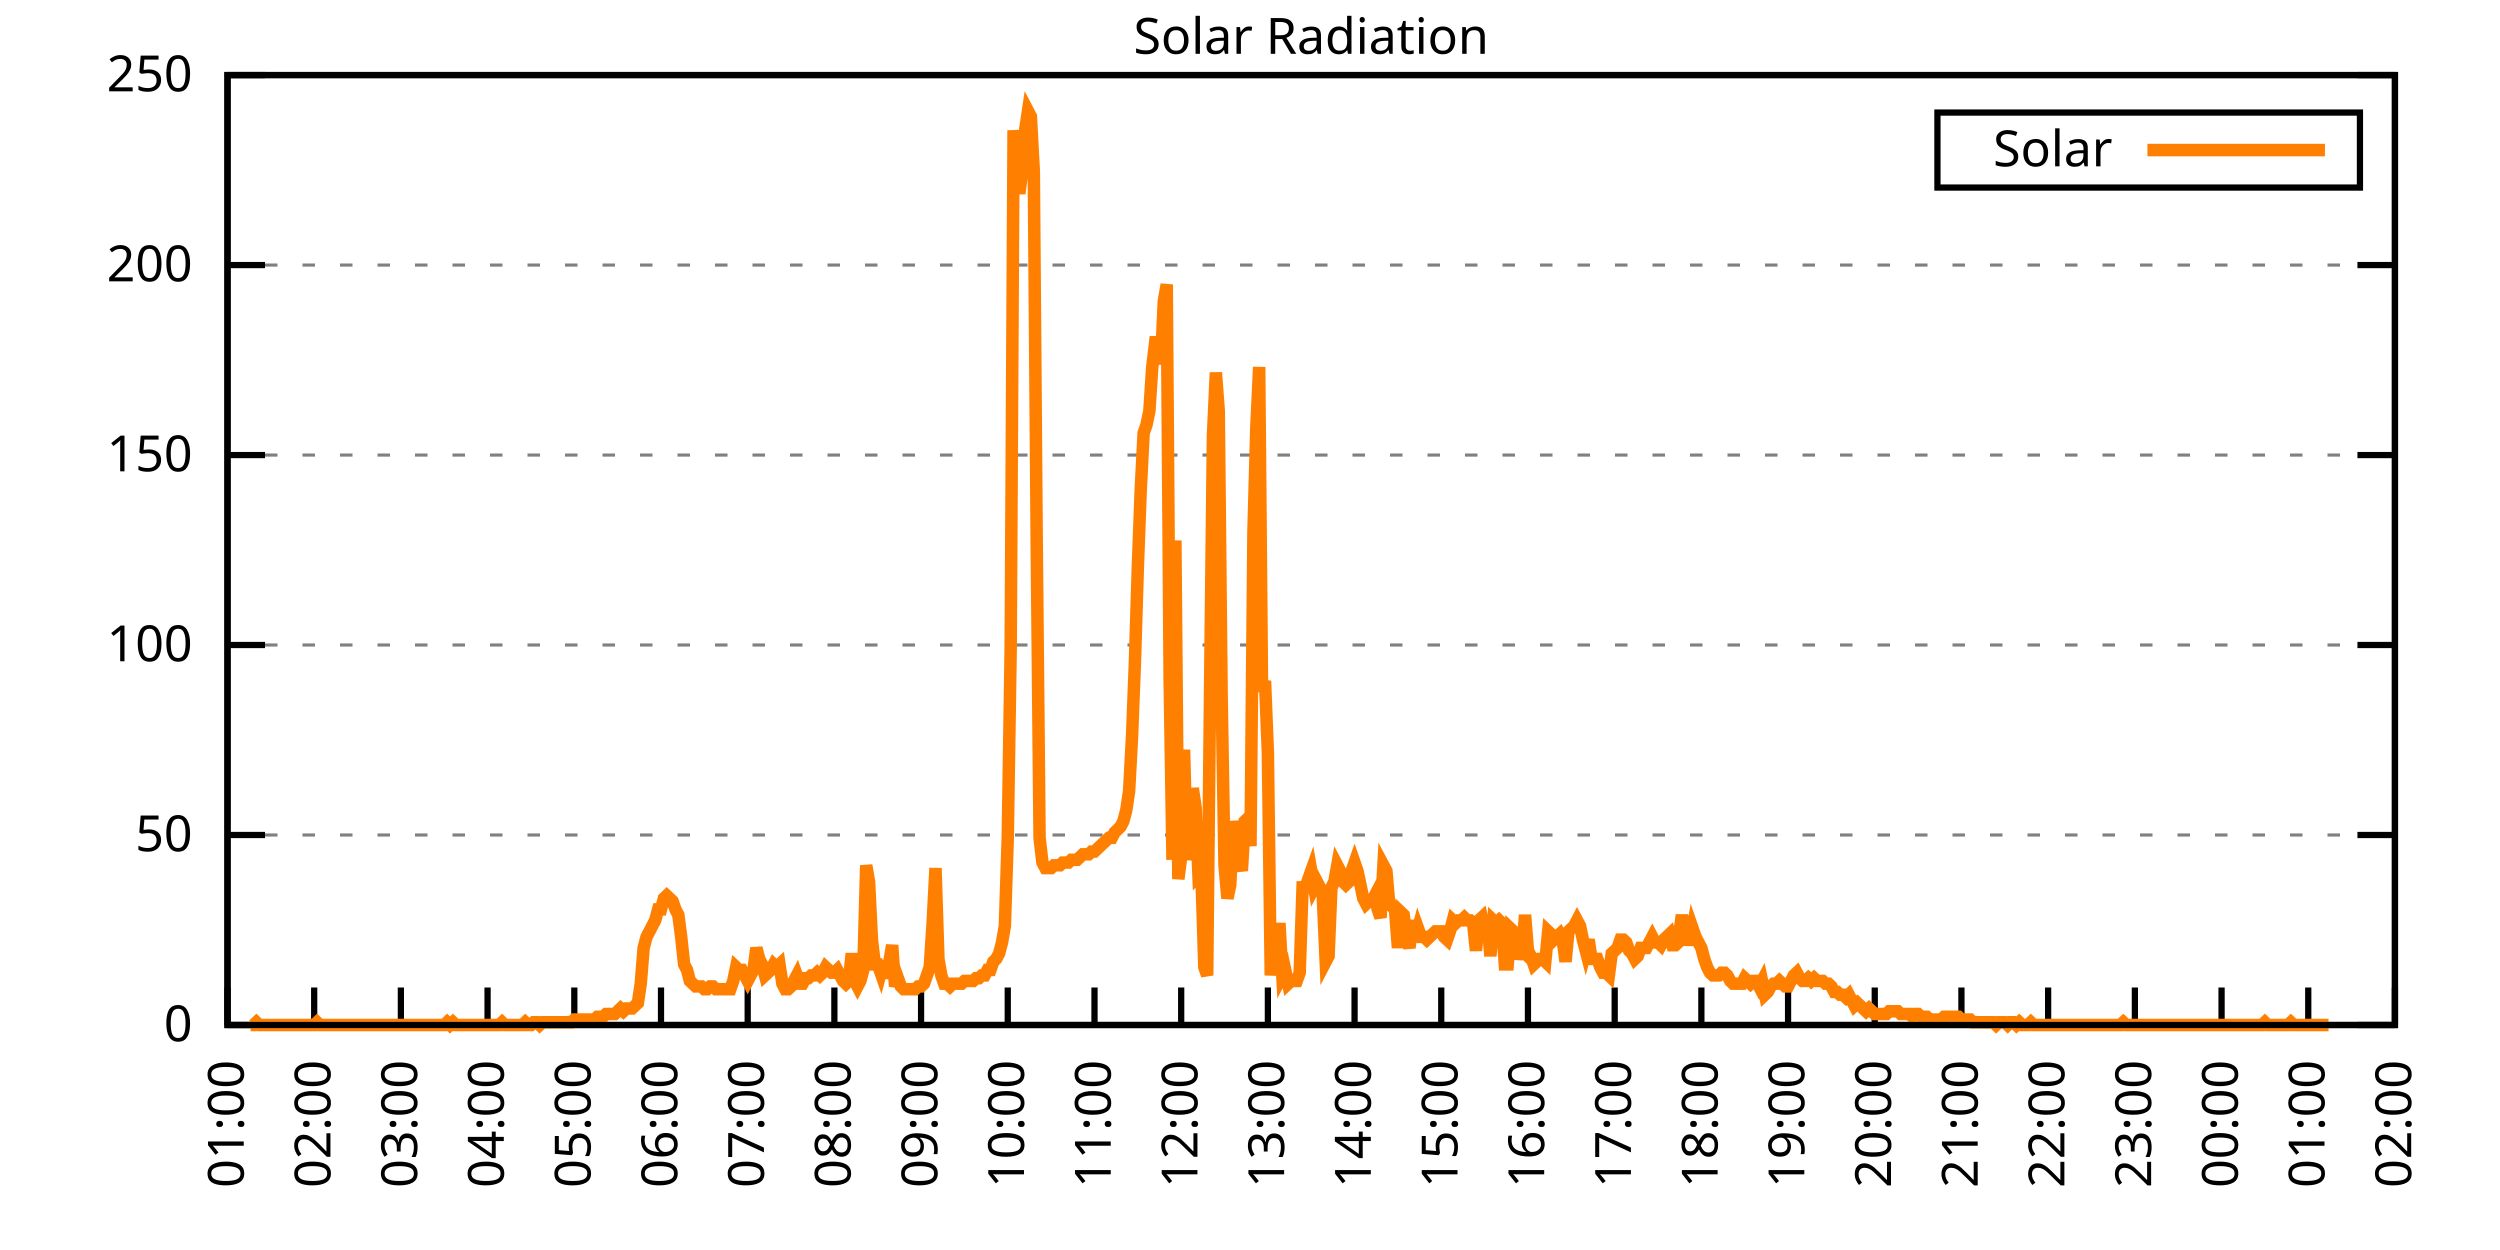
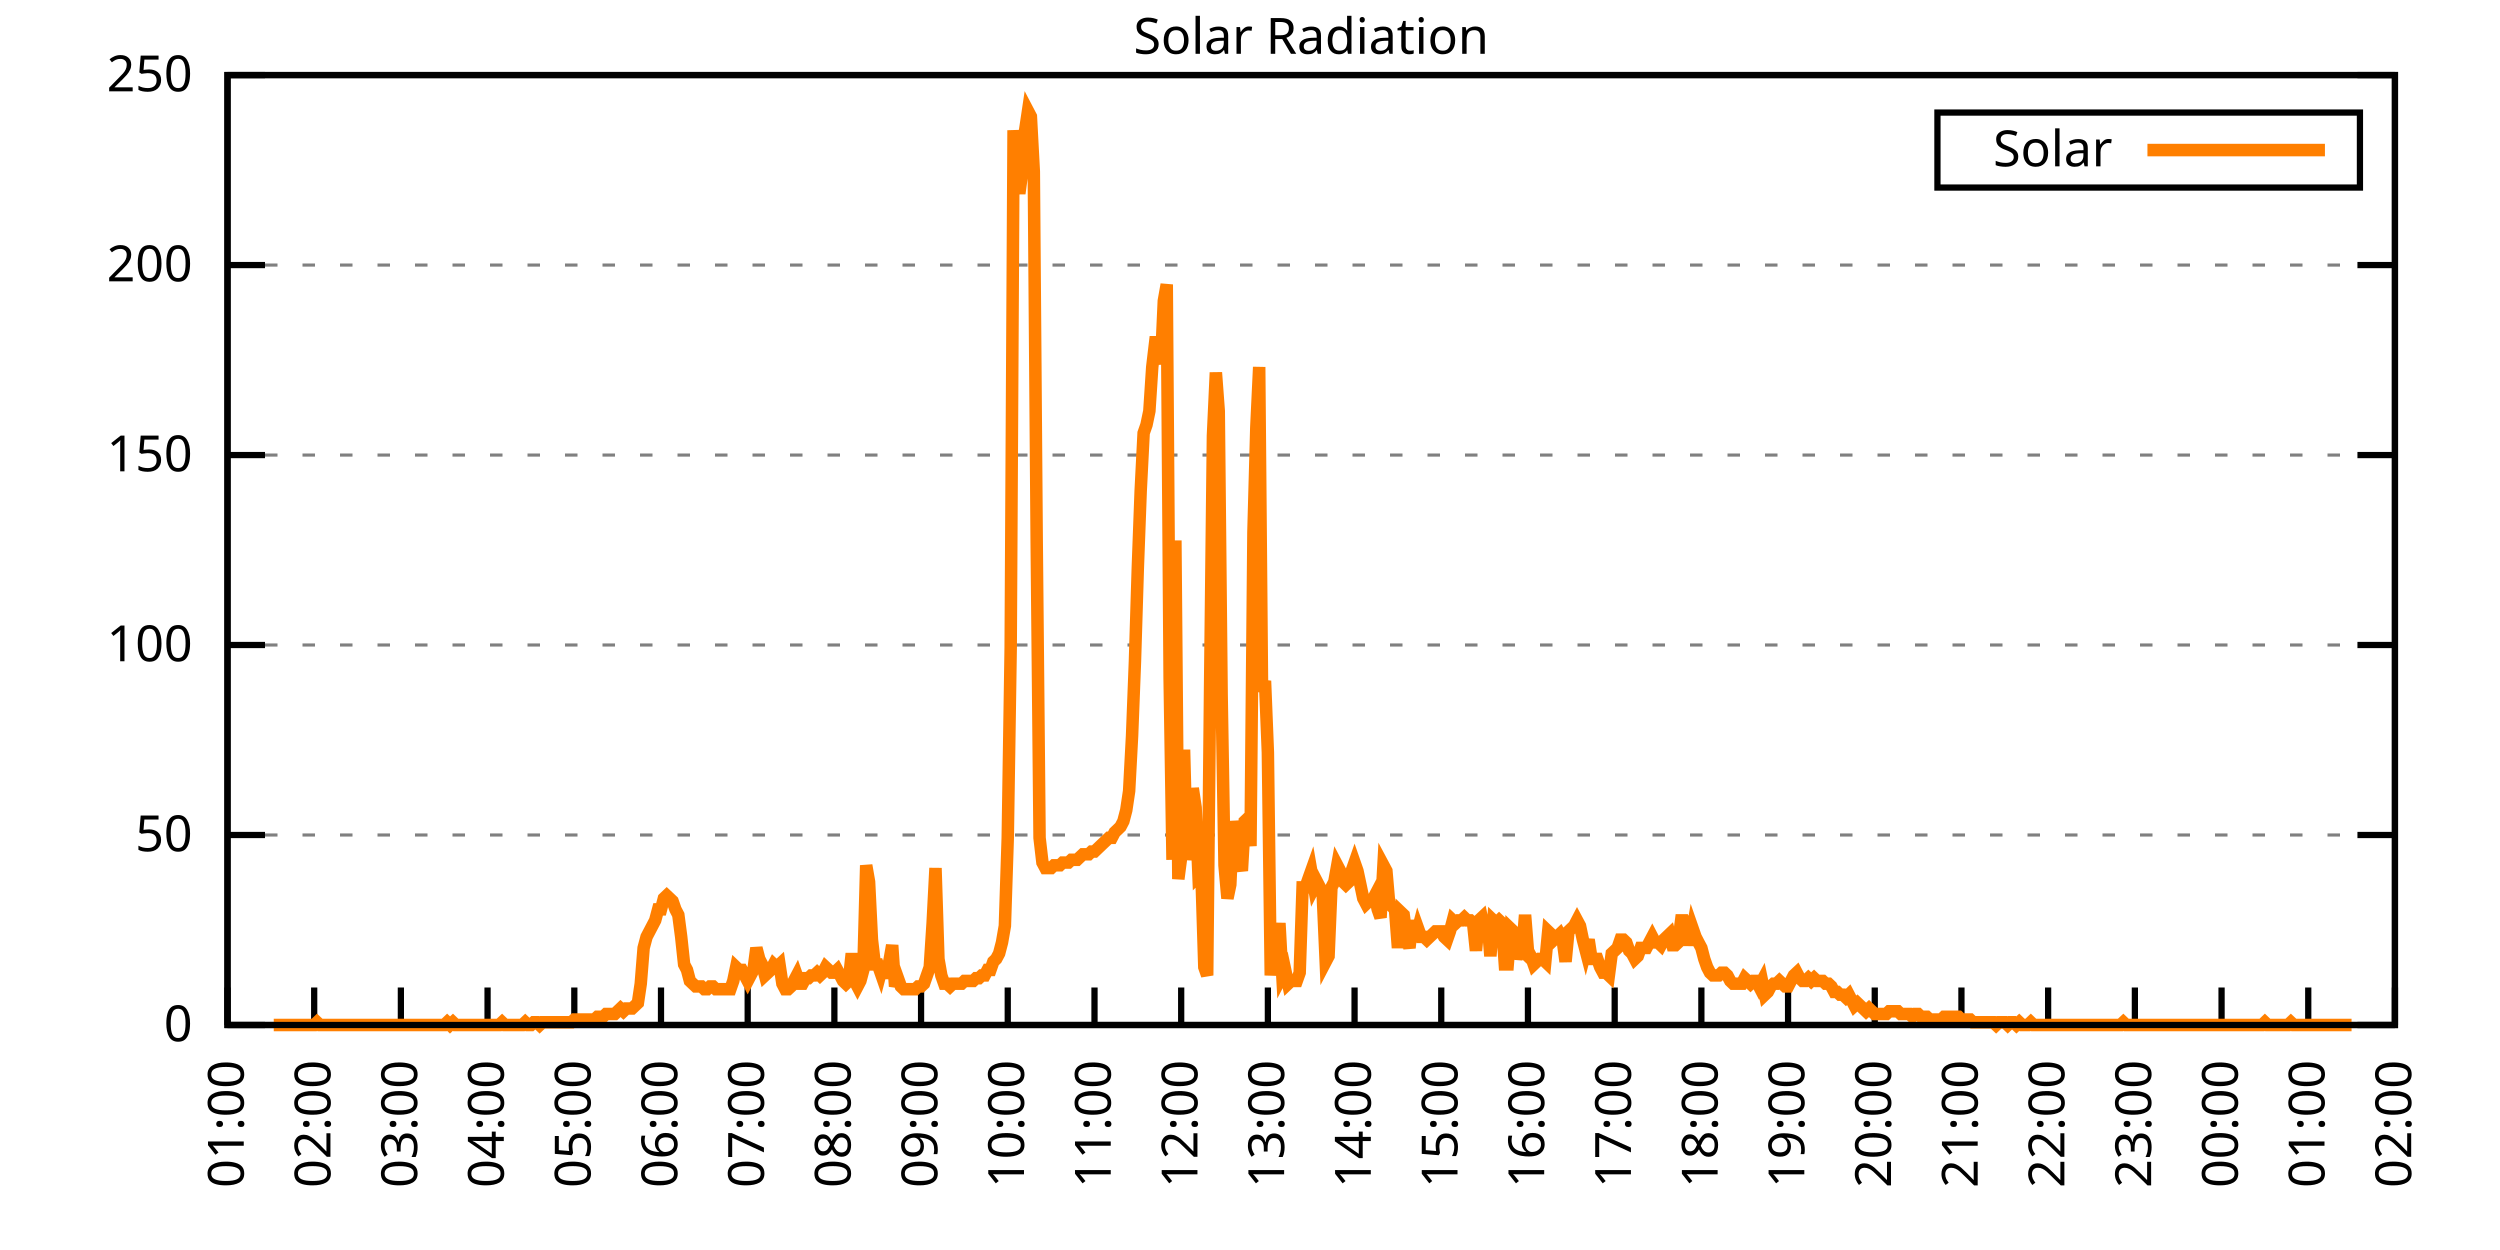
<svg xmlns="http://www.w3.org/2000/svg" xmlns:xlink="http://www.w3.org/1999/xlink" width="400" height="200" viewBox="0 0 400 200">
  <g id="gnuplot_canvas">
    <rect x="0" y="0" width="400" height="200" fill="none" />
    <defs>
      <circle id="gpDot" r="0.5" stroke-width="0.5" stroke="currentColor" />
      <path id="gpPt0" stroke-width="0.333" stroke="currentColor" d="M-1,0 h2 M0,-1 v2" />
      <path id="gpPt1" stroke-width="0.333" stroke="currentColor" d="M-1,-1 L1,1 M1,-1 L-1,1" />
      <path id="gpPt2" stroke-width="0.333" stroke="currentColor" d="M-1,0 L1,0 M0,-1 L0,1 M-1,-1 L1,1 M-1,1 L1,-1" />
      <rect id="gpPt3" stroke-width="0.333" stroke="currentColor" x="-1" y="-1" width="2" height="2" />
      <rect id="gpPt4" stroke-width="0.333" stroke="currentColor" fill="currentColor" x="-1" y="-1" width="2" height="2" />
      <circle id="gpPt5" stroke-width="0.333" stroke="currentColor" cx="0" cy="0" r="1" />
      <use xlink:href="#gpPt5" id="gpPt6" fill="currentColor" stroke="none" />
      <path id="gpPt7" stroke-width="0.333" stroke="currentColor" d="M0,-1.33 L-1.33,0.67 L1.33,0.67 z" />
      <use xlink:href="#gpPt7" id="gpPt8" fill="currentColor" stroke="none" />
      <use xlink:href="#gpPt7" id="gpPt9" stroke="currentColor" transform="rotate(180)" />
      <use xlink:href="#gpPt9" id="gpPt10" fill="currentColor" stroke="none" />
      <use xlink:href="#gpPt3" id="gpPt11" stroke="currentColor" transform="rotate(45)" />
      <use xlink:href="#gpPt11" id="gpPt12" fill="currentColor" stroke="none" />
      <path id="gpPt13" stroke-width="0.333" stroke="currentColor" d="M0,1.330 L1.265,0.411 L0.782,-1.067 L-0.782,-1.076 L-1.265,0.411 z" />
      <use xlink:href="#gpPt13" id="gpPt14" fill="currentColor" stroke="none" />
      <filter id="textbox" filterUnits="objectBoundingBox" x="0" y="0" height="1" width="1">
        <feFlood flood-color="white" flood-opacity="1" result="bgnd" />
        <feComposite in="SourceGraphic" in2="bgnd" operator="atop" />
      </filter>
      <filter id="greybox" filterUnits="objectBoundingBox" x="0" y="0" height="1" width="1">
        <feFlood flood-color="lightgrey" flood-opacity="1" result="grey" />
        <feComposite in="SourceGraphic" in2="grey" operator="atop" />
      </filter>
    </defs>
    <g fill="none" color="white" stroke="currentColor" stroke-width="1.00" stroke-linecap="butt" stroke-linejoin="miter">
</g>
    <g fill="none" color="black" stroke="currentColor" stroke-width="1.00" stroke-linecap="butt" stroke-linejoin="miter">
      <g stroke="none" shape-rendering="crispEdges">
        <polygon fill="rgb(255, 255, 255)" points="36.40,164.00 383.18,164.00 383.18,12.02 36.40,12.02 " />
      </g>
    </g>
    <g fill="none" color="black" stroke="currentColor" stroke-width="1.00" stroke-linecap="butt" stroke-linejoin="miter">
</g>
    <g fill="none" color="black" stroke="black" stroke-width="0.50" stroke-linecap="butt" stroke-linejoin="miter">
</g>
    <g fill="none" color="gray" stroke="currentColor" stroke-width="0.50" stroke-linecap="butt" stroke-linejoin="miter">
      <path stroke="gray" stroke-dasharray="2,4" class="gridline" d="M36.40,164.00 L383.19,164.00  " />
    </g>
    <g fill="none" color="gray" stroke="gray" stroke-width="1.00" stroke-linecap="butt" stroke-linejoin="miter">
</g>
    <g fill="none" color="black" stroke="currentColor" stroke-width="1.00" stroke-linecap="butt" stroke-linejoin="miter">
      <path stroke="black" d="M36.40,164.00 L42.40,164.00 M383.19,164.00 L377.19,164.00  " />
      <g transform="translate(30.80,166.60)" stroke="none" fill="black" font-family="Sans" font-size="8.00" text-anchor="end">
        <text>
          <tspan font-family="Sans"> 0</tspan>
        </text>
      </g>
    </g>
    <g fill="none" color="black" stroke="currentColor" stroke-width="1.00" stroke-linecap="butt" stroke-linejoin="miter">
</g>
    <g fill="none" color="black" stroke="black" stroke-width="0.50" stroke-linecap="butt" stroke-linejoin="miter">
</g>
    <g fill="none" color="gray" stroke="currentColor" stroke-width="0.50" stroke-linecap="butt" stroke-linejoin="miter">
      <path stroke="gray" stroke-dasharray="2,4" class="gridline" d="M36.40,133.60 L383.19,133.60  " />
    </g>
    <g fill="none" color="gray" stroke="gray" stroke-width="1.00" stroke-linecap="butt" stroke-linejoin="miter">
</g>
    <g fill="none" color="black" stroke="currentColor" stroke-width="1.00" stroke-linecap="butt" stroke-linejoin="miter">
      <path stroke="black" d="M36.40,133.60 L42.40,133.60 M383.19,133.60 L377.19,133.60  " />
      <g transform="translate(30.80,136.20)" stroke="none" fill="black" font-family="Sans" font-size="8.00" text-anchor="end">
        <text>
          <tspan font-family="Sans"> 50</tspan>
        </text>
      </g>
    </g>
    <g fill="none" color="black" stroke="currentColor" stroke-width="1.00" stroke-linecap="butt" stroke-linejoin="miter">
</g>
    <g fill="none" color="black" stroke="black" stroke-width="0.50" stroke-linecap="butt" stroke-linejoin="miter">
</g>
    <g fill="none" color="gray" stroke="currentColor" stroke-width="0.50" stroke-linecap="butt" stroke-linejoin="miter">
      <path stroke="gray" stroke-dasharray="2,4" class="gridline" d="M36.40,103.20 L383.19,103.20  " />
    </g>
    <g fill="none" color="gray" stroke="gray" stroke-width="1.00" stroke-linecap="butt" stroke-linejoin="miter">
</g>
    <g fill="none" color="black" stroke="currentColor" stroke-width="1.00" stroke-linecap="butt" stroke-linejoin="miter">
      <path stroke="black" d="M36.40,103.20 L42.40,103.20 M383.19,103.20 L377.19,103.20  " />
      <g transform="translate(30.80,105.80)" stroke="none" fill="black" font-family="Sans" font-size="8.00" text-anchor="end">
        <text>
          <tspan font-family="Sans"> 100</tspan>
        </text>
      </g>
    </g>
    <g fill="none" color="black" stroke="currentColor" stroke-width="1.00" stroke-linecap="butt" stroke-linejoin="miter">
</g>
    <g fill="none" color="black" stroke="black" stroke-width="0.50" stroke-linecap="butt" stroke-linejoin="miter">
</g>
    <g fill="none" color="gray" stroke="currentColor" stroke-width="0.50" stroke-linecap="butt" stroke-linejoin="miter">
      <path stroke="gray" stroke-dasharray="2,4" class="gridline" d="M36.40,72.81 L383.19,72.81  " />
    </g>
    <g fill="none" color="gray" stroke="gray" stroke-width="1.00" stroke-linecap="butt" stroke-linejoin="miter">
</g>
    <g fill="none" color="black" stroke="currentColor" stroke-width="1.00" stroke-linecap="butt" stroke-linejoin="miter">
      <path stroke="black" d="M36.40,72.81 L42.40,72.81 M383.19,72.81 L377.19,72.81  " />
      <g transform="translate(30.80,75.41)" stroke="none" fill="black" font-family="Sans" font-size="8.00" text-anchor="end">
        <text>
          <tspan font-family="Sans"> 150</tspan>
        </text>
      </g>
    </g>
    <g fill="none" color="black" stroke="currentColor" stroke-width="1.00" stroke-linecap="butt" stroke-linejoin="miter">
</g>
    <g fill="none" color="black" stroke="black" stroke-width="0.50" stroke-linecap="butt" stroke-linejoin="miter">
</g>
    <g fill="none" color="gray" stroke="currentColor" stroke-width="0.50" stroke-linecap="butt" stroke-linejoin="miter">
      <path stroke="gray" stroke-dasharray="2,4" class="gridline" d="M36.40,42.41 L383.19,42.41  " />
    </g>
    <g fill="none" color="gray" stroke="gray" stroke-width="1.00" stroke-linecap="butt" stroke-linejoin="miter">
</g>
    <g fill="none" color="black" stroke="currentColor" stroke-width="1.00" stroke-linecap="butt" stroke-linejoin="miter">
      <path stroke="black" d="M36.40,42.41 L42.40,42.41 M383.19,42.41 L377.19,42.41  " />
      <g transform="translate(30.80,45.01)" stroke="none" fill="black" font-family="Sans" font-size="8.00" text-anchor="end">
        <text>
          <tspan font-family="Sans"> 200</tspan>
        </text>
      </g>
    </g>
    <g fill="none" color="black" stroke="currentColor" stroke-width="1.00" stroke-linecap="butt" stroke-linejoin="miter">
</g>
    <g fill="none" color="black" stroke="black" stroke-width="0.50" stroke-linecap="butt" stroke-linejoin="miter">
</g>
    <g fill="none" color="gray" stroke="currentColor" stroke-width="0.50" stroke-linecap="butt" stroke-linejoin="miter">
      <path stroke="gray" stroke-dasharray="2,4" class="gridline" d="M36.40,12.01 L383.19,12.01  " />
    </g>
    <g fill="none" color="gray" stroke="gray" stroke-width="1.00" stroke-linecap="butt" stroke-linejoin="miter">
</g>
    <g fill="none" color="black" stroke="currentColor" stroke-width="1.00" stroke-linecap="butt" stroke-linejoin="miter">
      <path stroke="black" d="M36.40,12.01 L42.40,12.01 M383.19,12.01 L377.19,12.01  " />
      <g transform="translate(30.80,14.61)" stroke="none" fill="black" font-family="Sans" font-size="8.00" text-anchor="end">
        <text>
          <tspan font-family="Sans"> 250</tspan>
        </text>
      </g>
    </g>
    <g fill="none" color="black" stroke="currentColor" stroke-width="1.00" stroke-linecap="butt" stroke-linejoin="miter">
      <path stroke="black" d="M36.40,164.00 L36.40,158.00  " />
      <g transform="translate(39.00,169.60) rotate(270.00)" stroke="none" fill="black" font-family="Sans" font-size="8.00" text-anchor="end">
        <text>
          <tspan font-family="Sans">01:00</tspan>
        </text>
      </g>
    </g>
    <g fill="none" color="black" stroke="currentColor" stroke-width="1.00" stroke-linecap="butt" stroke-linejoin="miter">
      <path stroke="black" d="M50.27,164.00 L50.27,158.00  " />
      <g transform="translate(52.87,169.60) rotate(270.00)" stroke="none" fill="black" font-family="Sans" font-size="8.00" text-anchor="end">
        <text>
          <tspan font-family="Sans">02:00</tspan>
        </text>
      </g>
    </g>
    <g fill="none" color="black" stroke="currentColor" stroke-width="1.00" stroke-linecap="butt" stroke-linejoin="miter">
      <path stroke="black" d="M64.14,164.00 L64.14,158.00  " />
      <g transform="translate(66.74,169.60) rotate(270.00)" stroke="none" fill="black" font-family="Sans" font-size="8.00" text-anchor="end">
        <text>
          <tspan font-family="Sans">03:00</tspan>
        </text>
      </g>
    </g>
    <g fill="none" color="black" stroke="currentColor" stroke-width="1.00" stroke-linecap="butt" stroke-linejoin="miter">
      <path stroke="black" d="M78.01,164.00 L78.01,158.00  " />
      <g transform="translate(80.61,169.60) rotate(270.00)" stroke="none" fill="black" font-family="Sans" font-size="8.00" text-anchor="end">
        <text>
          <tspan font-family="Sans">04:00</tspan>
        </text>
      </g>
    </g>
    <g fill="none" color="black" stroke="currentColor" stroke-width="1.00" stroke-linecap="butt" stroke-linejoin="miter">
      <path stroke="black" d="M91.89,164.00 L91.89,158.00  " />
      <g transform="translate(94.49,169.60) rotate(270.00)" stroke="none" fill="black" font-family="Sans" font-size="8.00" text-anchor="end">
        <text>
          <tspan font-family="Sans">05:00</tspan>
        </text>
      </g>
    </g>
    <g fill="none" color="black" stroke="currentColor" stroke-width="1.00" stroke-linecap="butt" stroke-linejoin="miter">
      <path stroke="black" d="M105.76,164.00 L105.76,158.00  " />
      <g transform="translate(108.36,169.60) rotate(270.00)" stroke="none" fill="black" font-family="Sans" font-size="8.00" text-anchor="end">
        <text>
          <tspan font-family="Sans">06:00</tspan>
        </text>
      </g>
    </g>
    <g fill="none" color="black" stroke="currentColor" stroke-width="1.00" stroke-linecap="butt" stroke-linejoin="miter">
      <path stroke="black" d="M119.63,164.00 L119.63,158.00  " />
      <g transform="translate(122.23,169.60) rotate(270.00)" stroke="none" fill="black" font-family="Sans" font-size="8.00" text-anchor="end">
        <text>
          <tspan font-family="Sans">07:00</tspan>
        </text>
      </g>
    </g>
    <g fill="none" color="black" stroke="currentColor" stroke-width="1.00" stroke-linecap="butt" stroke-linejoin="miter">
      <path stroke="black" d="M133.50,164.00 L133.50,158.00  " />
      <g transform="translate(136.10,169.60) rotate(270.00)" stroke="none" fill="black" font-family="Sans" font-size="8.00" text-anchor="end">
        <text>
          <tspan font-family="Sans">08:00</tspan>
        </text>
      </g>
    </g>
    <g fill="none" color="black" stroke="currentColor" stroke-width="1.00" stroke-linecap="butt" stroke-linejoin="miter">
      <path stroke="black" d="M147.37,164.00 L147.37,158.00  " />
      <g transform="translate(149.97,169.60) rotate(270.00)" stroke="none" fill="black" font-family="Sans" font-size="8.00" text-anchor="end">
        <text>
          <tspan font-family="Sans">09:00</tspan>
        </text>
      </g>
    </g>
    <g fill="none" color="black" stroke="currentColor" stroke-width="1.00" stroke-linecap="butt" stroke-linejoin="miter">
      <path stroke="black" d="M161.24,164.00 L161.24,158.00  " />
      <g transform="translate(163.84,169.60) rotate(270.00)" stroke="none" fill="black" font-family="Sans" font-size="8.00" text-anchor="end">
        <text>
          <tspan font-family="Sans">10:00</tspan>
        </text>
      </g>
    </g>
    <g fill="none" color="black" stroke="currentColor" stroke-width="1.00" stroke-linecap="butt" stroke-linejoin="miter">
      <path stroke="black" d="M175.12,164.00 L175.12,158.00  " />
      <g transform="translate(177.72,169.60) rotate(270.00)" stroke="none" fill="black" font-family="Sans" font-size="8.00" text-anchor="end">
        <text>
          <tspan font-family="Sans">11:00</tspan>
        </text>
      </g>
    </g>
    <g fill="none" color="black" stroke="currentColor" stroke-width="1.00" stroke-linecap="butt" stroke-linejoin="miter">
      <path stroke="black" d="M188.99,164.00 L188.99,158.00  " />
      <g transform="translate(191.59,169.60) rotate(270.00)" stroke="none" fill="black" font-family="Sans" font-size="8.00" text-anchor="end">
        <text>
          <tspan font-family="Sans">12:00</tspan>
        </text>
      </g>
    </g>
    <g fill="none" color="black" stroke="currentColor" stroke-width="1.00" stroke-linecap="butt" stroke-linejoin="miter">
      <path stroke="black" d="M202.86,164.00 L202.86,158.00  " />
      <g transform="translate(205.46,169.60) rotate(270.00)" stroke="none" fill="black" font-family="Sans" font-size="8.00" text-anchor="end">
        <text>
          <tspan font-family="Sans">13:00</tspan>
        </text>
      </g>
    </g>
    <g fill="none" color="black" stroke="currentColor" stroke-width="1.00" stroke-linecap="butt" stroke-linejoin="miter">
      <path stroke="black" d="M216.73,164.00 L216.73,158.00  " />
      <g transform="translate(219.33,169.60) rotate(270.00)" stroke="none" fill="black" font-family="Sans" font-size="8.00" text-anchor="end">
        <text>
          <tspan font-family="Sans">14:00</tspan>
        </text>
      </g>
    </g>
    <g fill="none" color="black" stroke="currentColor" stroke-width="1.00" stroke-linecap="butt" stroke-linejoin="miter">
      <path stroke="black" d="M230.60,164.00 L230.60,158.00  " />
      <g transform="translate(233.20,169.60) rotate(270.00)" stroke="none" fill="black" font-family="Sans" font-size="8.00" text-anchor="end">
        <text>
          <tspan font-family="Sans">15:00</tspan>
        </text>
      </g>
    </g>
    <g fill="none" color="black" stroke="currentColor" stroke-width="1.00" stroke-linecap="butt" stroke-linejoin="miter">
      <path stroke="black" d="M244.47,164.00 L244.47,158.00  " />
      <g transform="translate(247.07,169.60) rotate(270.00)" stroke="none" fill="black" font-family="Sans" font-size="8.00" text-anchor="end">
        <text>
          <tspan font-family="Sans">16:00</tspan>
        </text>
      </g>
    </g>
    <g fill="none" color="black" stroke="currentColor" stroke-width="1.00" stroke-linecap="butt" stroke-linejoin="miter">
      <path stroke="black" d="M258.35,164.00 L258.35,158.00  " />
      <g transform="translate(260.95,169.60) rotate(270.00)" stroke="none" fill="black" font-family="Sans" font-size="8.00" text-anchor="end">
        <text>
          <tspan font-family="Sans">17:00</tspan>
        </text>
      </g>
    </g>
    <g fill="none" color="black" stroke="currentColor" stroke-width="1.00" stroke-linecap="butt" stroke-linejoin="miter">
      <path stroke="black" d="M272.22,164.00 L272.22,158.00  " />
      <g transform="translate(274.82,169.60) rotate(270.00)" stroke="none" fill="black" font-family="Sans" font-size="8.00" text-anchor="end">
        <text>
          <tspan font-family="Sans">18:00</tspan>
        </text>
      </g>
    </g>
    <g fill="none" color="black" stroke="currentColor" stroke-width="1.00" stroke-linecap="butt" stroke-linejoin="miter">
      <path stroke="black" d="M286.09,164.00 L286.09,158.00  " />
      <g transform="translate(288.69,169.60) rotate(270.00)" stroke="none" fill="black" font-family="Sans" font-size="8.00" text-anchor="end">
        <text>
          <tspan font-family="Sans">19:00</tspan>
        </text>
      </g>
    </g>
    <g fill="none" color="black" stroke="currentColor" stroke-width="1.00" stroke-linecap="butt" stroke-linejoin="miter">
      <path stroke="black" d="M299.96,164.00 L299.96,158.00  " />
      <g transform="translate(302.56,169.60) rotate(270.00)" stroke="none" fill="black" font-family="Sans" font-size="8.00" text-anchor="end">
        <text>
          <tspan font-family="Sans">20:00</tspan>
        </text>
      </g>
    </g>
    <g fill="none" color="black" stroke="currentColor" stroke-width="1.00" stroke-linecap="butt" stroke-linejoin="miter">
      <path stroke="black" d="M313.83,164.00 L313.83,158.00  " />
      <g transform="translate(316.43,169.60) rotate(270.00)" stroke="none" fill="black" font-family="Sans" font-size="8.00" text-anchor="end">
        <text>
          <tspan font-family="Sans">21:00</tspan>
        </text>
      </g>
    </g>
    <g fill="none" color="black" stroke="currentColor" stroke-width="1.00" stroke-linecap="butt" stroke-linejoin="miter">
      <path stroke="black" d="M327.70,164.00 L327.70,158.00  " />
      <g transform="translate(330.30,169.60) rotate(270.00)" stroke="none" fill="black" font-family="Sans" font-size="8.00" text-anchor="end">
        <text>
          <tspan font-family="Sans">22:00</tspan>
        </text>
      </g>
    </g>
    <g fill="none" color="black" stroke="currentColor" stroke-width="1.00" stroke-linecap="butt" stroke-linejoin="miter">
      <path stroke="black" d="M341.58,164.00 L341.58,158.00  " />
      <g transform="translate(344.18,169.60) rotate(270.00)" stroke="none" fill="black" font-family="Sans" font-size="8.00" text-anchor="end">
        <text>
          <tspan font-family="Sans">23:00</tspan>
        </text>
      </g>
    </g>
    <g fill="none" color="black" stroke="currentColor" stroke-width="1.00" stroke-linecap="butt" stroke-linejoin="miter">
      <path stroke="black" d="M355.45,164.00 L355.45,158.00  " />
      <g transform="translate(358.05,169.60) rotate(270.00)" stroke="none" fill="black" font-family="Sans" font-size="8.00" text-anchor="end">
        <text>
          <tspan font-family="Sans">00:00</tspan>
        </text>
      </g>
    </g>
    <g fill="none" color="black" stroke="currentColor" stroke-width="1.00" stroke-linecap="butt" stroke-linejoin="miter">
      <path stroke="black" d="M369.32,164.00 L369.32,158.00  " />
      <g transform="translate(371.92,169.60) rotate(270.00)" stroke="none" fill="black" font-family="Sans" font-size="8.00" text-anchor="end">
        <text>
          <tspan font-family="Sans">01:00</tspan>
        </text>
      </g>
    </g>
    <g fill="none" color="black" stroke="currentColor" stroke-width="1.00" stroke-linecap="butt" stroke-linejoin="miter">
      <path stroke="black" d="M383.19,164.00 L383.19,158.00  " />
      <g transform="translate(385.79,169.60) rotate(270.00)" stroke="none" fill="black" font-family="Sans" font-size="8.00" text-anchor="end">
        <text>
          <tspan font-family="Sans">02:00</tspan>
        </text>
      </g>
    </g>
    <g fill="none" color="black" stroke="currentColor" stroke-width="1.00" stroke-linecap="butt" stroke-linejoin="miter">
</g>
    <g fill="none" color="black" stroke="currentColor" stroke-width="1.00" stroke-linecap="butt" stroke-linejoin="miter">
      <path stroke="black" d="M36.40,12.01 L36.40,164.00 L383.19,164.00 L383.19,12.01 L36.40,12.01 Z  " />
    </g>
    <g fill="none" color="black" stroke="currentColor" stroke-width="1.00" stroke-linecap="butt" stroke-linejoin="miter">
</g>
    <g fill="none" color="black" stroke="currentColor" stroke-width="1.00" stroke-linecap="butt" stroke-linejoin="miter">
      <path stroke="black" d="M309.99,30.01 L309.99,18.01 L377.59,18.01 L377.59,30.01 L309.99,30.01 Z  " />
    </g>
    <g id="Solar_Radiation_plot_1">
      <g fill="none" color="white" stroke="black" stroke-width="2.00" stroke-linecap="butt" stroke-linejoin="miter">
</g>
      <g fill="none" color="black" stroke="currentColor" stroke-width="2.00" stroke-linecap="butt" stroke-linejoin="miter">
        <g transform="translate(337.99,26.61)" stroke="none" fill="black" font-family="Sans" font-size="8.00" text-anchor="end">
          <text>
            <tspan font-family="Sans">Solar</tspan>
          </text>
        </g>
      </g>
      <g fill="none" color="black" stroke="currentColor" stroke-width="2.00" stroke-linecap="butt" stroke-linejoin="miter">
-         <path stroke="rgb(255, 127,   0)" d="M343.59,24.01 L371.99,24.01 M40.10,164.00 L40.56,164.00 L41.02,163.56 L41.49,164.00 L41.95,164.00 L42.41,164.00   L42.87,164.00 L43.34,164.00 L43.80,164.00 L44.26,164.00 L44.72,164.00 L45.19,164.00 L45.65,164.00 L46.11,164.00   L46.57,164.00 L47.03,164.00 L47.50,164.00 L47.96,164.00 L48.42,164.00 L48.88,164.00 L49.35,164.00 L49.81,164.00   L50.27,164.00 L50.73,163.56 L51.20,164.00 L51.66,164.00 L52.12,164.00 L52.58,164.00 L53.05,164.00 L53.51,164.00   L53.97,164.00 L54.43,164.00 L54.90,164.00 L55.36,164.00 L55.82,164.00 L56.28,164.00 L56.75,164.00 L57.21,164.00   L57.67,164.00 L58.13,164.00 L58.59,164.00 L59.06,164.00 L59.52,164.00 L59.98,164.00 L60.44,164.00 L60.91,164.00   L61.37,164.00 L61.83,164.00 L62.29,164.00 L62.76,164.00 L63.22,164.00 L63.68,164.00 L64.14,164.00 L64.61,164.00   L65.07,164.00 L65.53,164.00 L65.99,164.00 L66.46,164.00 L66.92,164.00 L67.38,164.00 L67.84,164.00 L68.30,164.00   L68.77,164.00 L69.23,164.00 L69.69,164.00 L70.15,164.00 L70.62,164.00 L71.08,164.00 L71.54,163.56 L72.00,164.00   L72.47,163.56 L72.93,164.00 L73.39,164.00 L73.85,164.00 L74.32,164.00 L74.78,164.00 L75.24,164.00 L75.70,164.00   L76.17,164.00 L76.63,164.00 L77.09,164.00 L77.55,164.00 L78.01,164.00 L78.48,164.00 L78.94,164.00 L79.40,164.00   L79.86,164.00 L80.33,163.56 L80.79,164.00 L81.25,164.00 L81.71,164.00 L82.18,164.00 L82.64,164.00 L83.10,164.00   L83.56,164.00 L84.03,163.56 L84.49,164.00 L84.95,164.00 L85.41,163.56 L85.88,163.56 L86.34,164.00 L86.80,163.56   L87.26,163.56 L87.72,163.56 L88.19,163.56 L88.65,163.56 L89.11,163.56 L89.57,163.56 L90.04,163.56 L90.50,163.56   L90.96,163.56 L91.42,163.56 L91.89,163.12 L92.35,163.12 L92.81,163.12 L93.27,163.12 L93.74,163.12 L94.20,163.12   L94.66,163.12 L95.12,163.12 L95.59,162.68 L96.05,162.68 L96.51,162.68 L96.97,162.24 L97.44,162.24 L97.90,162.24   L98.36,162.24 L98.82,161.80 L99.28,161.36 L99.75,161.80 L100.21,161.36 L100.67,161.36 L101.13,161.36 L101.60,160.92   L102.06,160.48 L102.52,157.39 L102.98,151.67 L103.45,149.90 L103.91,149.02 L104.37,148.14 L104.83,147.26 L105.30,145.50   L105.76,145.50 L106.22,143.74 L106.68,143.30 L107.15,143.74 L107.61,144.18 L108.07,145.50 L108.53,146.38 L108.99,149.90   L109.46,154.31 L109.92,155.19 L110.38,156.95 L110.84,157.39 L111.31,157.83 L111.77,157.83 L112.23,157.83 L112.69,158.27   L113.16,158.27 L113.62,157.83 L114.08,157.83 L114.54,158.27 L115.01,158.27 L115.47,158.27 L115.93,158.27 L116.39,158.27   L116.86,158.27 L117.32,156.95 L117.78,154.75 L118.24,155.19 L118.70,155.19 L119.17,156.07 L119.63,156.95 L120.09,156.07   L120.55,155.19 L121.02,151.67 L121.48,153.43 L121.94,154.31 L122.40,156.07 L122.87,155.63 L123.33,155.19 L123.79,154.31   L124.25,154.75 L124.72,154.31 L125.18,157.39 L125.64,158.27 L126.10,158.27 L126.57,157.83 L127.03,156.95 L127.49,156.07   L127.95,157.39 L128.41,157.39 L128.88,156.51 L129.34,156.51 L129.80,156.07 L130.26,156.07 L130.73,155.63 L131.19,156.07   L131.65,155.63 L132.11,154.75 L132.58,155.19 L133.04,155.63 L133.50,155.63 L133.96,155.19 L134.43,156.07 L134.89,156.95   L135.35,157.39 L135.81,156.95 L136.28,152.55 L136.74,156.95 L137.20,157.83 L137.66,156.95 L138.13,155.19 L138.59,138.45   L139.05,141.09 L139.51,150.34 L139.97,154.31 L140.44,154.31 L140.90,155.63 L141.36,153.87 L141.82,156.51 L142.75,151.23   L143.21,157.83 L143.67,156.51 L144.14,157.83 L144.60,158.27 L145.06,158.27 L145.52,158.27 L145.99,158.27 L146.45,158.27   L146.91,157.83 L147.37,157.83 L147.84,157.39 L148.30,156.07 L148.76,154.75 L149.22,147.70 L149.68,138.89 L150.15,153.43   L150.61,156.07 L151.07,157.39 L151.53,157.39 L152.00,157.83 L152.46,157.39 L152.92,157.39 L153.38,157.39 L153.85,157.39   L154.31,156.95 L154.77,156.95 L155.23,156.95 L155.70,156.95 L156.16,156.51 L156.62,156.51 L157.08,156.07 L157.55,156.07   L158.01,155.19 L158.47,155.19 L158.93,153.87 L159.39,153.43 L159.86,152.55 L160.32,150.79 L160.78,148.14 L161.24,134.05   L161.71,103.65 L162.17,20.84 L162.63,27.89 L163.09,30.97 L163.56,27.45 L164.02,20.84 L164.48,17.76 L164.94,18.64   L165.41,27.45 L165.87,86.47 L166.33,134.05 L166.79,138.01 L167.26,138.89 L167.72,138.89 L168.18,138.89 L168.64,138.45   L169.10,138.45 L169.57,138.45 L170.03,138.01 L170.49,138.01 L170.95,138.01 L171.42,137.57 L171.88,137.57 L172.34,137.57   L172.80,137.13 L173.27,136.69 L173.73,136.69 L174.19,136.69 L174.65,136.25 L175.12,136.25 L175.58,135.81 L176.04,135.37   L176.50,134.93 L176.97,134.49 L177.43,134.05 L177.89,134.05 L178.35,133.17 L178.82,132.73 L179.28,132.28 L179.74,131.40   L180.20,129.64 L180.66,126.56 L181.13,117.75 L181.59,105.86 L182.05,90.88 L182.51,78.54 L182.98,69.29 L183.44,67.97   L183.90,65.77 L184.36,58.72 L184.83,54.76 L185.29,54.76 L185.75,58.28 L186.21,48.15 L186.68,45.51 L187.14,108.50   L187.60,137.57 L188.06,86.47 L188.53,140.65 L188.99,137.13 L189.45,119.95 L189.91,137.57 L190.37,134.05 L190.84,126.12   L191.30,129.20 L191.76,140.21 L192.22,139.77 L192.69,154.75 L193.15,156.07 L193.61,110.26 L194.07,69.74 L194.54,59.60   L195.00,65.77 L195.46,111.14 L195.92,138.45 L196.39,143.74 L196.85,141.54 L197.31,131.40 L197.77,134.49 L198.24,137.57   L198.70,139.33 L199.16,131.40 L199.62,130.96 L200.08,135.37 L200.55,85.15 L201.01,68.41 L201.47,58.72 L201.93,110.70   L202.40,108.94 L202.86,120.39 L203.32,156.07 L203.78,149.90 L204.25,152.55 L204.71,147.70 L205.17,156.07 L205.63,155.19   L206.10,157.39 L206.56,156.95 L207.02,156.95 L207.48,156.95 L207.95,155.63 L208.41,141.98 L208.87,141.98 L209.33,140.65   L209.80,139.33 L210.26,141.98 L210.72,141.09 L211.18,141.98 L211.64,143.30 L212.11,153.87 L212.57,152.99 L213.03,141.98   L213.49,141.09 L213.96,138.45 L214.42,139.33 L214.88,141.09 L215.34,141.54 L215.81,141.09 L216.27,139.33 L216.73,138.01   L217.19,139.33 L217.66,141.54 L218.12,143.74 L218.58,144.62 L219.04,144.18 L219.51,144.18 L219.97,143.30 L220.43,145.50   L220.89,146.82 L221.35,138.45 L221.82,139.33 L222.28,144.62 L222.74,145.06 L223.20,145.50 L223.67,151.67 L224.13,145.94   L224.59,146.38 L225.05,149.90 L225.52,151.67 L225.98,147.26 L226.44,150.34 L226.90,148.58 L227.37,149.90 L227.83,149.90   L228.29,150.34 L228.75,149.90 L229.22,149.46 L229.68,149.02 L230.14,149.02 L230.60,149.02 L231.06,149.90 L231.53,150.34   L231.99,149.02 L232.45,147.26 L232.91,147.70 L233.38,147.26 L233.84,147.26 L234.30,146.82 L234.76,147.26 L235.23,147.26   L235.69,147.70 L236.15,152.11 L236.61,147.26 L237.08,146.82 L237.54,149.02 L238.00,147.26 L238.46,152.99 L238.93,147.26   L239.39,147.70 L239.85,147.26 L240.31,147.70 L240.77,154.31 L241.24,154.31 L241.70,148.58 L242.16,149.02 L242.62,153.43   L243.09,151.67 L243.55,152.11 L244.01,146.38 L244.47,152.11 L244.94,152.99 L245.40,154.31 L245.86,153.87 L246.32,153.43   L246.79,153.43 L247.25,153.87 L247.71,149.02 L248.17,149.46 L248.64,150.34 L249.10,149.90 L249.56,149.46 L250.02,150.34   L250.49,153.87 L250.95,149.02 L251.41,148.58 L251.87,148.14 L252.33,147.26 L252.80,148.14 L253.26,150.34 L253.72,152.11   L254.18,150.34 L254.65,153.43 L255.11,153.43 L255.57,153.43 L256.03,154.75 L256.50,155.63 L256.96,155.63 L257.42,156.07   L257.88,152.55 L258.35,152.11 L258.81,151.67 L259.27,150.34 L259.73,150.34 L260.20,150.79 L260.66,152.11 L261.12,152.55   L261.58,153.43 L262.04,152.99 L262.51,151.67 L262.97,151.67 L263.43,151.67 L263.89,150.79 L264.36,149.90 L264.82,150.79   L265.28,150.79 L265.74,151.23 L266.21,150.34 L266.67,149.90 L267.13,149.46 L267.59,151.23 L268.06,151.23 L268.52,150.79   L268.98,147.26 L269.44,147.26 L269.91,148.14 L270.37,151.23 L270.83,148.58 L271.29,149.90 L271.75,150.79 L272.22,151.67   L272.68,153.43 L273.14,154.75 L273.60,155.63 L274.07,156.07 L274.53,156.07 L274.99,156.07 L275.45,155.63 L275.92,155.63   L276.38,156.07 L276.84,156.95 L277.30,157.39 L277.77,157.39 L278.23,157.39 L278.69,157.39 L279.15,156.51 L279.62,156.95   L280.08,157.39 L280.54,156.95 L281.00,156.95 L281.46,157.83 L281.93,156.95 L282.39,159.15 L282.85,158.71 L283.31,157.83   L283.78,157.39 L284.24,157.39 L284.70,156.95 L285.16,157.39 L285.63,157.83 L286.09,157.83 L286.55,156.95 L287.01,156.07   L287.48,155.63 L287.94,156.51 L288.40,156.95 L288.86,156.95 L289.33,156.51 L289.79,156.95 L290.25,156.51 L290.71,156.95   L291.18,156.95 L291.64,156.95 L292.10,157.39 L292.56,157.39 L293.02,157.83 L293.49,158.71 L293.95,158.71 L294.41,159.15   L294.87,159.15 L295.34,159.60 L295.80,159.15 L296.26,160.04 L296.72,160.92 L297.19,160.48 L297.65,160.92 L298.11,161.36   L298.57,161.80 L299.04,161.36 L299.50,161.80 L299.96,162.24 L300.42,162.24 L300.89,162.24 L301.35,162.24 L301.81,162.24   L302.27,161.80 L302.73,161.80 L303.20,161.80 L303.66,161.80 L304.12,162.24 L304.58,162.24 L305.05,162.24 L305.51,162.24   L305.97,162.68 L306.43,162.24 L306.90,162.24 L307.36,162.68 L307.82,162.68 L308.28,162.68 L308.75,163.12 L309.21,163.12   L309.67,163.12 L310.13,163.12 L310.60,163.12 L311.06,162.68 L311.52,162.68 L311.98,162.68 L312.44,162.68 L312.91,162.68   L313.37,162.68 L313.83,163.12 L314.29,163.12 L314.76,163.12 L315.22,163.12 L315.68,163.56 L316.14,163.56 L316.61,163.56   L317.07,163.56 L317.53,163.56 L317.99,163.56 L318.46,163.56 L318.92,163.56 L319.38,164.00 L319.84,163.56 L320.31,163.56   L320.77,163.56 L321.23,164.00 L321.69,163.56 L322.15,163.56 L322.62,164.00 L323.08,163.56 L323.54,164.00 L324.00,164.00   L324.47,164.00 L324.93,163.56 L325.39,164.00 L325.85,164.00 L326.32,164.00 L326.78,164.00 L327.24,164.00 L327.70,164.00   L328.17,164.00 L328.63,164.00 L329.09,164.00 L329.55,164.00 L330.02,164.00 L330.48,164.00 L330.94,164.00 L331.40,164.00   L331.87,164.00 L332.33,164.00 L332.79,164.00 L333.25,164.00 L333.71,164.00 L334.18,164.00 L334.64,164.00 L335.10,164.00   L335.56,164.00 L336.03,164.00 L336.49,164.00 L336.95,164.00 L337.41,164.00 L337.88,164.00 L338.34,164.00 L338.80,164.00   L339.26,164.00 L339.73,163.56 L340.19,164.00 L340.65,164.00 L341.11,164.00 L341.58,164.00 L342.04,164.00 L342.50,164.00   L342.96,164.00 L343.42,164.00 L343.89,164.00 L344.35,164.00 L344.81,164.00 L345.27,164.00 L345.74,164.00 L346.20,164.00   L346.66,164.00 L347.12,164.00 L347.59,164.00 L348.05,164.00 L348.51,164.00 L348.97,164.00 L349.44,164.00 L349.90,164.00   L350.36,164.00 L350.82,164.00 L351.29,164.00 L351.75,164.00 L352.21,164.00 L352.67,164.00 L353.13,164.00 L353.60,164.00   L354.06,164.00 L354.52,164.00 L354.98,164.00 L355.45,164.00 L355.91,164.00 L356.37,164.00 L356.83,164.00 L357.30,164.00   L357.76,164.00 L358.22,164.00 L358.68,164.00 L359.15,164.00 L359.61,164.00 L360.07,164.00 L360.53,164.00 L361.00,164.00   L361.46,164.00 L361.92,164.00 L362.38,163.56 L362.84,164.00 L363.31,164.00 L363.77,164.00 L364.23,164.00 L364.69,164.00   L365.16,164.00 L365.62,164.00 L366.08,164.00 L366.54,163.56 L367.01,164.00 L367.47,164.00 L367.93,164.00 L368.39,164.00   L368.86,164.00 L369.32,164.00 L369.78,164.00 L370.24,164.00 L370.71,164.00 L371.17,164.00 L371.63,164.00 L372.09,164.00   L372.56,164.00  " />
+         <path stroke="rgb(255, 127,   0)" d="M343.59,24.01 L371.99,24.01 M43.80,164.00 L44.26,164.00 L44.72,164.00 L45.19,164.00 L45.65,164.00 L46.11,164.00   L46.57,164.00 L47.03,164.00 L47.50,164.00 L47.96,164.00 L48.42,164.00 L48.88,164.00 L49.35,164.00 L49.81,164.00   L50.27,164.00 L50.73,163.56 L51.20,164.00 L51.66,164.00 L52.12,164.00 L52.58,164.00 L53.05,164.00 L53.51,164.00   L53.97,164.00 L54.43,164.00 L54.90,164.00 L55.36,164.00 L55.82,164.00 L56.28,164.00 L56.75,164.00 L57.21,164.00   L57.67,164.00 L58.13,164.00 L58.59,164.00 L59.06,164.00 L59.52,164.00 L59.98,164.00 L60.44,164.00 L60.91,164.00   L61.37,164.00 L61.83,164.00 L62.29,164.00 L62.76,164.00 L63.22,164.00 L63.68,164.00 L64.14,164.00 L64.61,164.00   L65.07,164.00 L65.53,164.00 L65.99,164.00 L66.46,164.00 L66.92,164.00 L67.38,164.00 L67.84,164.00 L68.30,164.00   L68.77,164.00 L69.23,164.00 L69.69,164.00 L70.15,164.00 L70.62,164.00 L71.08,164.00 L71.54,163.56 L72.00,164.00   L72.47,163.56 L72.93,164.00 L73.39,164.00 L73.85,164.00 L74.32,164.00 L74.78,164.00 L75.24,164.00 L75.70,164.00   L76.17,164.00 L76.63,164.00 L77.09,164.00 L77.55,164.00 L78.01,164.00 L78.48,164.00 L78.94,164.00 L79.40,164.00   L79.86,164.00 L80.33,163.56 L80.79,164.00 L81.25,164.00 L81.71,164.00 L82.18,164.00 L82.64,164.00 L83.10,164.00   L83.56,164.00 L84.03,163.56 L84.49,164.00 L84.95,164.00 L85.41,163.56 L85.88,163.56 L86.34,164.00 L86.80,163.56   L87.26,163.56 L87.72,163.56 L88.19,163.56 L88.65,163.56 L89.11,163.56 L89.57,163.56 L90.04,163.56 L90.50,163.56   L90.96,163.56 L91.42,163.56 L91.89,163.12 L92.35,163.12 L92.81,163.12 L93.27,163.12 L93.74,163.12 L94.20,163.12   L94.66,163.12 L95.12,163.12 L95.59,162.68 L96.05,162.68 L96.51,162.68 L96.97,162.24 L97.44,162.24 L97.90,162.24   L98.36,162.24 L98.82,161.80 L99.28,161.36 L99.75,161.80 L100.21,161.36 L100.67,161.36 L101.13,161.36 L101.60,160.92   L102.06,160.48 L102.52,157.39 L102.98,151.67 L103.45,149.90 L103.91,149.02 L104.37,148.14 L104.83,147.26 L105.30,145.50   L105.76,145.50 L106.22,143.74 L106.68,143.30 L107.15,143.74 L107.61,144.18 L108.07,145.50 L108.53,146.38 L108.99,149.90   L109.46,154.31 L109.92,155.19 L110.38,156.95 L110.84,157.39 L111.31,157.83 L111.77,157.83 L112.23,157.83 L112.69,158.27   L113.16,158.27 L113.62,157.83 L114.08,157.83 L114.54,158.27 L115.01,158.27 L115.47,158.27 L115.93,158.27 L116.39,158.27   L116.86,158.27 L117.32,156.95 L117.78,154.75 L118.24,155.19 L118.70,155.19 L119.17,156.07 L119.63,156.95 L120.09,156.07   L120.55,155.19 L121.02,151.67 L121.48,153.43 L121.94,154.31 L122.40,156.07 L122.87,155.63 L123.33,155.19 L123.79,154.31   L124.25,154.75 L124.72,154.31 L125.18,157.39 L125.64,158.27 L126.10,158.27 L126.57,157.83 L127.03,156.95 L127.49,156.07   L127.95,157.39 L128.41,157.39 L128.88,156.51 L129.34,156.51 L129.80,156.07 L130.26,156.07 L130.73,155.63 L131.19,156.07   L131.65,155.63 L132.11,154.75 L132.58,155.19 L133.04,155.63 L133.50,155.63 L133.96,155.19 L134.43,156.07 L134.89,156.95   L135.35,157.39 L135.81,156.95 L136.28,152.55 L136.74,156.95 L137.20,157.83 L137.66,156.95 L138.13,155.19 L138.59,138.45   L139.05,141.09 L139.51,150.34 L139.97,154.31 L140.44,154.31 L140.90,155.63 L141.36,153.87 L141.82,156.51 L142.75,151.23   L143.21,157.83 L143.67,156.51 L144.14,157.83 L144.60,158.27 L145.06,158.27 L145.52,158.27 L145.99,158.27 L146.45,158.27   L146.91,157.83 L147.37,157.83 L147.84,157.39 L148.30,156.07 L148.76,154.75 L149.22,147.70 L149.68,138.89 L150.15,153.43   L150.61,156.07 L151.07,157.39 L151.53,157.39 L152.00,157.83 L152.46,157.39 L152.92,157.39 L153.38,157.39 L153.85,157.39   L154.31,156.95 L154.77,156.95 L155.23,156.95 L155.70,156.95 L156.16,156.51 L156.62,156.51 L157.08,156.07 L157.55,156.07   L158.01,155.19 L158.47,155.19 L158.93,153.87 L159.39,153.43 L159.86,152.55 L160.32,150.79 L160.78,148.14 L161.24,134.05   L161.71,103.65 L162.17,20.84 L162.63,27.89 L163.09,30.97 L163.56,27.45 L164.02,20.84 L164.48,17.76 L164.94,18.64   L165.41,27.45 L165.87,86.47 L166.33,134.05 L166.79,138.01 L167.26,138.89 L167.72,138.89 L168.18,138.89 L168.64,138.45   L169.10,138.45 L169.57,138.45 L170.03,138.01 L170.49,138.01 L170.95,138.01 L171.42,137.57 L171.88,137.57 L172.34,137.57   L172.80,137.13 L173.27,136.69 L173.73,136.69 L174.19,136.69 L174.65,136.25 L175.12,136.25 L175.58,135.81 L176.04,135.37   L176.50,134.93 L176.97,134.49 L177.43,134.05 L177.89,134.05 L178.35,133.17 L178.82,132.73 L179.28,132.28 L179.74,131.40   L180.20,129.64 L180.66,126.56 L181.13,117.75 L181.59,105.86 L182.05,90.88 L182.51,78.54 L182.98,69.29 L183.44,67.97   L183.90,65.77 L184.36,58.72 L184.83,54.76 L185.29,54.76 L185.75,58.28 L186.21,48.15 L186.68,45.51 L187.14,108.50   L187.60,137.57 L188.06,86.47 L188.53,140.65 L188.99,137.13 L189.45,119.95 L189.91,137.57 L190.37,134.05 L190.84,126.12   L191.30,129.20 L191.76,140.21 L192.22,139.77 L192.69,154.75 L193.15,156.07 L193.61,110.26 L194.07,69.74 L194.54,59.60   L195.00,65.77 L195.46,111.14 L195.92,138.45 L196.39,143.74 L196.85,141.54 L197.31,131.40 L197.77,134.49 L198.24,137.57   L198.70,139.33 L199.16,131.40 L199.62,130.96 L200.08,135.37 L200.55,85.15 L201.01,68.41 L201.47,58.72 L201.93,110.70   L202.40,108.94 L202.86,120.39 L203.32,156.07 L203.78,149.90 L204.25,152.55 L204.71,147.70 L205.17,156.07 L205.63,155.19   L206.10,157.39 L206.56,156.95 L207.02,156.95 L207.48,156.95 L207.95,155.63 L208.41,141.98 L208.87,141.98 L209.33,140.65   L209.80,139.33 L210.26,141.98 L210.72,141.09 L211.18,141.98 L211.64,143.30 L212.11,153.87 L212.57,152.99 L213.03,141.98   L213.49,141.09 L213.96,138.45 L214.42,139.33 L214.88,141.09 L215.34,141.54 L215.81,141.09 L216.27,139.33 L216.73,138.01   L217.19,139.33 L217.66,141.54 L218.12,143.74 L218.58,144.62 L219.04,144.18 L219.51,144.18 L219.97,143.30 L220.43,145.50   L220.89,146.82 L221.35,138.45 L221.82,139.33 L222.28,144.62 L222.74,145.06 L223.20,145.50 L223.67,151.67 L224.13,145.94   L224.59,146.38 L225.05,149.90 L225.52,151.67 L225.98,147.26 L226.44,150.34 L226.90,148.58 L227.37,149.90 L227.83,149.90   L228.29,150.34 L228.75,149.90 L229.22,149.46 L229.68,149.02 L230.14,149.02 L230.60,149.02 L231.06,149.90 L231.53,150.34   L231.99,149.02 L232.45,147.26 L232.91,147.70 L233.38,147.26 L233.84,147.26 L234.30,146.82 L234.76,147.26 L235.23,147.26   L235.69,147.70 L236.15,152.11 L236.61,147.26 L237.08,146.82 L237.54,149.02 L238.00,147.26 L238.46,152.99 L238.93,147.26   L239.39,147.70 L239.85,147.26 L240.31,147.70 L240.77,154.31 L241.24,154.31 L241.70,148.58 L242.16,149.02 L242.62,153.43   L243.09,151.67 L243.55,152.11 L244.01,146.38 L244.47,152.11 L244.94,152.99 L245.40,154.31 L245.86,153.87 L246.32,153.43   L246.79,153.43 L247.25,153.87 L247.71,149.02 L248.17,149.46 L248.64,150.34 L249.10,149.90 L249.56,149.46 L250.02,150.34   L250.49,153.87 L250.95,149.02 L251.41,148.58 L251.87,148.14 L252.33,147.26 L252.80,148.14 L253.26,150.34 L253.72,152.11   L254.18,150.34 L254.65,153.43 L255.11,153.43 L255.57,153.43 L256.03,154.75 L256.50,155.63 L256.96,155.63 L257.42,156.07   L257.88,152.55 L258.35,152.11 L258.81,151.67 L259.27,150.34 L259.73,150.34 L260.20,150.79 L260.66,152.11 L261.12,152.55   L261.58,153.43 L262.04,152.99 L262.51,151.67 L262.97,151.67 L263.43,151.67 L263.89,150.79 L264.36,149.90 L264.82,150.79   L265.28,150.79 L265.74,151.23 L266.21,150.34 L266.67,149.90 L267.13,149.46 L267.59,151.23 L268.06,151.23 L268.52,150.79   L268.98,147.26 L269.44,147.26 L269.91,148.14 L270.37,151.23 L270.83,148.58 L271.29,149.90 L271.75,150.79 L272.22,151.67   L272.68,153.43 L273.14,154.75 L273.60,155.63 L274.07,156.07 L274.53,156.07 L274.99,156.07 L275.45,155.63 L275.92,155.63   L276.38,156.07 L276.84,156.95 L277.30,157.39 L277.77,157.39 L278.23,157.39 L278.69,157.39 L279.15,156.51 L279.62,156.95   L280.08,157.39 L280.54,156.95 L281.00,156.95 L281.46,157.83 L281.93,156.95 L282.39,159.15 L282.85,158.71 L283.31,157.83   L283.78,157.39 L284.24,157.39 L284.70,156.95 L285.16,157.39 L285.63,157.83 L286.09,157.83 L286.55,156.95 L287.01,156.07   L287.48,155.63 L287.94,156.51 L288.40,156.95 L288.86,156.95 L289.33,156.51 L289.79,156.95 L290.25,156.51 L290.71,156.95   L291.18,156.95 L291.64,156.95 L292.10,157.39 L292.56,157.39 L293.02,157.83 L293.49,158.71 L293.95,158.71 L294.41,159.15   L294.87,159.15 L295.34,159.60 L295.80,159.15 L296.26,160.04 L296.72,160.92 L297.19,160.48 L297.65,160.92 L298.11,161.36   L298.57,161.80 L299.04,161.36 L299.50,161.80 L299.96,162.24 L300.42,162.24 L300.89,162.24 L301.35,162.24 L301.81,162.24   L302.27,161.80 L302.73,161.80 L303.20,161.80 L303.66,161.80 L304.12,162.24 L304.58,162.24 L305.05,162.24 L305.51,162.24   L305.97,162.68 L306.43,162.24 L306.90,162.24 L307.36,162.68 L307.82,162.68 L308.28,162.68 L308.75,163.12 L309.21,163.12   L309.67,163.12 L310.13,163.12 L310.60,163.12 L311.06,162.68 L311.52,162.68 L311.98,162.68 L312.44,162.68 L312.91,162.68   L313.37,162.68 L313.83,163.12 L314.29,163.12 L314.76,163.12 L315.22,163.12 L315.68,163.56 L316.14,163.56 L316.61,163.56   L317.07,163.56 L317.53,163.56 L317.99,163.56 L318.46,163.56 L318.92,163.56 L319.38,164.00 L319.84,163.56 L320.31,163.56   L320.77,163.56 L321.23,164.00 L321.69,163.56 L322.15,163.56 L322.62,164.00 L323.08,163.56 L323.54,164.00 L324.00,164.00   L324.47,164.00 L324.93,163.56 L325.39,164.00 L325.85,164.00 L326.32,164.00 L326.78,164.00 L327.24,164.00 L327.70,164.00   L328.17,164.00 L328.63,164.00 L329.09,164.00 L329.55,164.00 L330.02,164.00 L330.48,164.00 L330.94,164.00 L331.40,164.00   L331.87,164.00 L332.33,164.00 L332.79,164.00 L333.25,164.00 L333.71,164.00 L334.18,164.00 L334.64,164.00 L335.10,164.00   L335.56,164.00 L336.03,164.00 L336.49,164.00 L336.95,164.00 L337.41,164.00 L337.88,164.00 L338.34,164.00 L338.80,164.00   L339.26,164.00 L339.73,163.56 L340.19,164.00 L340.65,164.00 L341.11,164.00 L341.58,164.00 L342.04,164.00 L342.50,164.00   L342.96,164.00 L343.42,164.00 L343.89,164.00 L344.35,164.00 L344.81,164.00 L345.27,164.00 L345.74,164.00 L346.20,164.00   L346.66,164.00 L347.12,164.00 L347.59,164.00 L348.05,164.00 L348.51,164.00 L348.97,164.00 L349.44,164.00 L349.90,164.00   L350.36,164.00 L350.82,164.00 L351.29,164.00 L351.75,164.00 L352.21,164.00 L352.67,164.00 L353.13,164.00 L353.60,164.00   L354.06,164.00 L354.52,164.00 L354.98,164.00 L355.45,164.00 L355.91,164.00 L356.37,164.00 L356.83,164.00 L357.30,164.00   L357.76,164.00 L358.22,164.00 L358.68,164.00 L359.15,164.00 L359.61,164.00 L360.07,164.00 L360.53,164.00 L361.00,164.00   L361.46,164.00 L361.92,164.00 L362.38,163.56 L362.84,164.00 L363.31,164.00 L363.77,164.00 L364.23,164.00 L364.69,164.00   L365.16,164.00 L365.62,164.00 L366.08,164.00 L366.54,163.56 L367.01,164.00 L367.47,164.00 L367.93,164.00 L368.39,164.00   L368.86,164.00 L369.32,164.00 L369.78,164.00 L370.24,164.00 L370.71,164.00 L371.17,164.00 L371.63,164.00 L372.09,164.00   L372.56,164.00 L373.02,164.00 L373.48,164.00 L373.94,164.00 L374.40,164.00 L374.87,164.00 L375.33,164.00 L375.79,164.00   L376.25,164.00  " />
      </g>
    </g>
    <g fill="none" color="black" stroke="currentColor" stroke-width="2.00" stroke-linecap="butt" stroke-linejoin="miter">
</g>
    <g fill="none" color="black" stroke="black" stroke-width="1.00" stroke-linecap="butt" stroke-linejoin="miter">
</g>
    <g fill="none" color="black" stroke="currentColor" stroke-width="1.00" stroke-linecap="butt" stroke-linejoin="miter">
      <path stroke="black" d="M36.40,12.01 L36.40,164.00 L383.19,164.00 L383.19,12.01 L36.40,12.01 Z  " />
      <g transform="translate(6.80,88.01) rotate(270.00)" stroke="none" fill="black" font-family="Sans" font-size="8.00" text-anchor="middle">
        <text />
      </g>
    </g>
    <g fill="none" color="black" stroke="currentColor" stroke-width="1.00" stroke-linecap="butt" stroke-linejoin="miter">
</g>
    <g fill="none" color="black" stroke="currentColor" stroke-width="1.00" stroke-linecap="butt" stroke-linejoin="miter">
      <g transform="translate(209.79,8.61)" stroke="none" fill="black" font-family="Sans" font-size="8.00" text-anchor="middle">
        <text>
          <tspan font-family="Sans">Solar Radiation</tspan>
        </text>
      </g>
    </g>
    <g fill="none" color="black" stroke="currentColor" stroke-width="1.00" stroke-linecap="butt" stroke-linejoin="miter">
</g>
  </g>
</svg>
